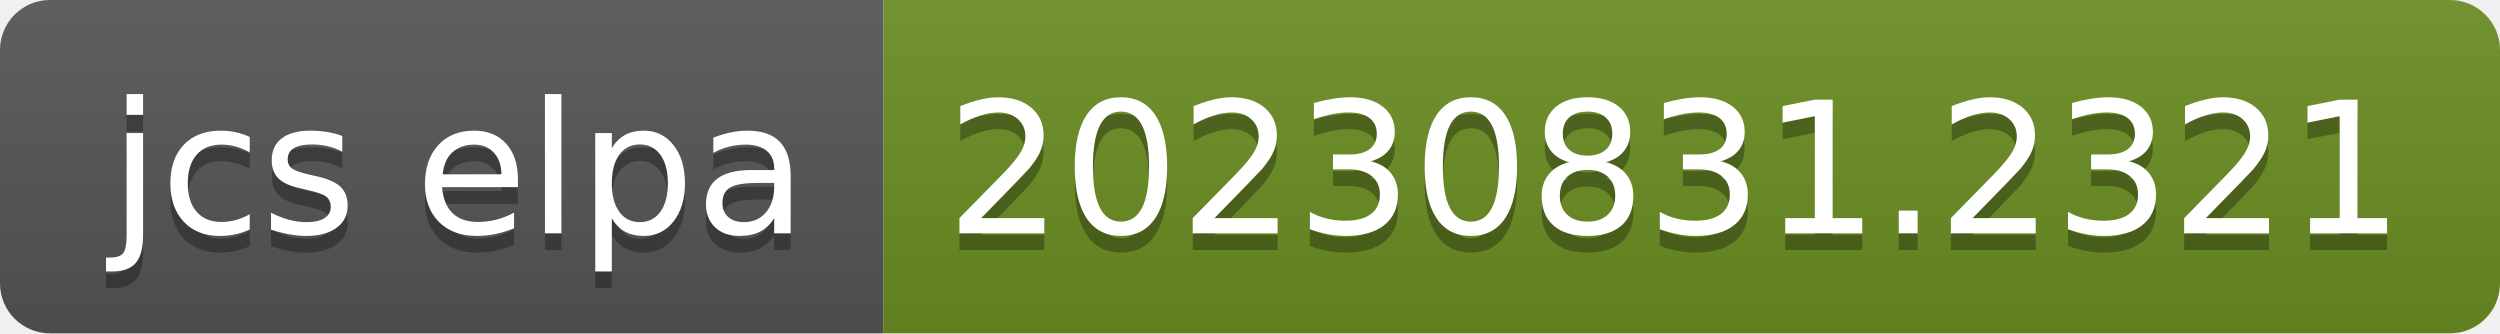
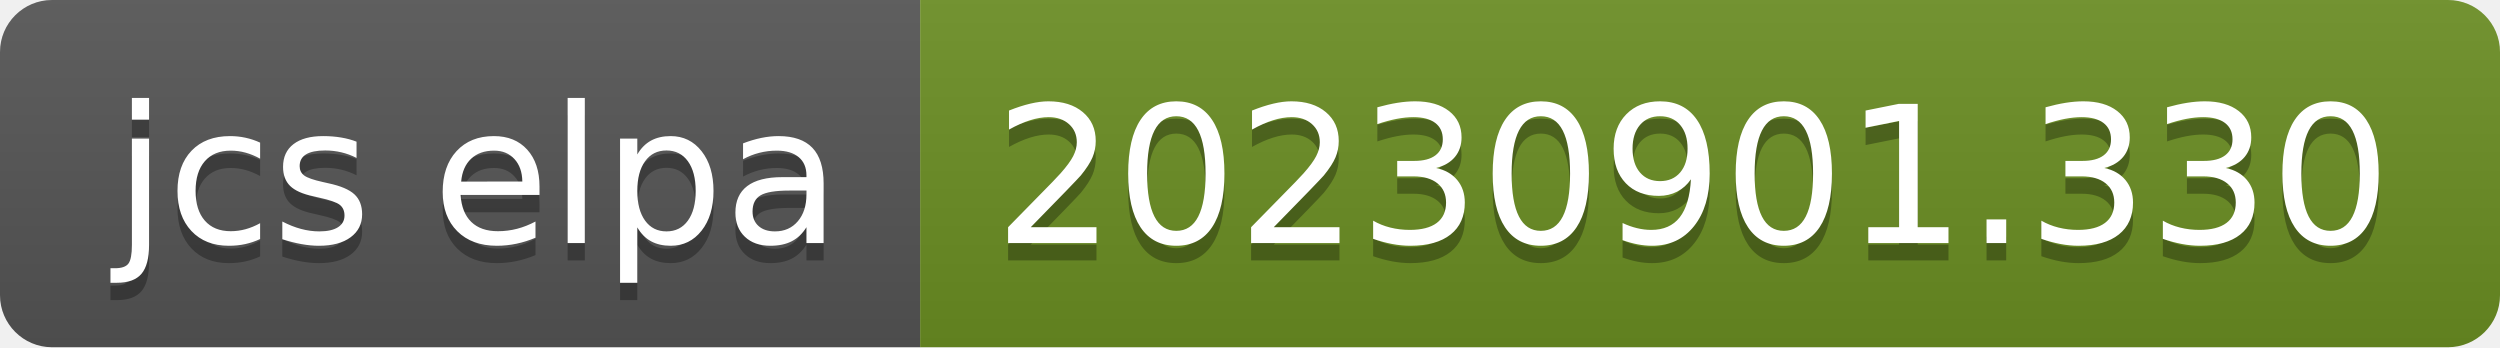
- <svg xmlns="http://www.w3.org/2000/svg" width="150" height="20" role="img" aria-label="jcs elpa: 20230831.2321">
+ <svg xmlns="http://www.w3.org/2000/svg" width="144" height="20" role="img" aria-label="jcs elpa: 20230901.330">
  <linearGradient id="s" x2="0" y2="100%">
    <stop offset="0" stop-color="#bbb" stop-opacity=".1" />
    <stop offset="1" stop-opacity=".1" />
  </linearGradient>
  <clipPath id="r">
-     <rect width="150" height="20" rx="3" fill="#fff" />
+     <rect width="144" height="20" rx="3" fill="#fff" />
  </clipPath>
  <g clip-path="url(#r)">
    <rect width="53" height="20" fill="#555" />
-     <rect x="53" width="97" height="20" fill="#6b8e23" />
-     <rect width="150" height="20" fill="url(#s)" />
+     <rect x="53" width="91" height="20" fill="#6b8e23" />
+     <rect width="144" height="20" fill="url(#s)" />
  </g>
  <g fill="#fff" text-anchor="middle" font-family="Verdana,Geneva,DejaVu Sans,sans-serif" text-rendering="geometricPrecision" font-size="110">
    <text aria-hidden="true" x="275" y="150" fill="#010101" fill-opacity=".3" transform="scale(.1)" textLength="430">jcs elpa</text>
    <text x="275" y="140" transform="scale(.1)" fill="#fff" textLength="430">jcs elpa</text>
-     <text aria-hidden="true" x="1005" y="150" fill="#010101" fill-opacity=".3" transform="scale(.1)" textLength="870">20230831.2321</text>
-     <text x="1005" y="140" transform="scale(.1)" fill="#fff" textLength="870">20230831.2321</text>
+     <text aria-hidden="true" x="975" y="150" fill="#010101" fill-opacity=".3" transform="scale(.1)" textLength="810">20230901.330</text>
+     <text x="975" y="140" transform="scale(.1)" fill="#fff" textLength="810">20230901.330</text>
  </g>
</svg>
